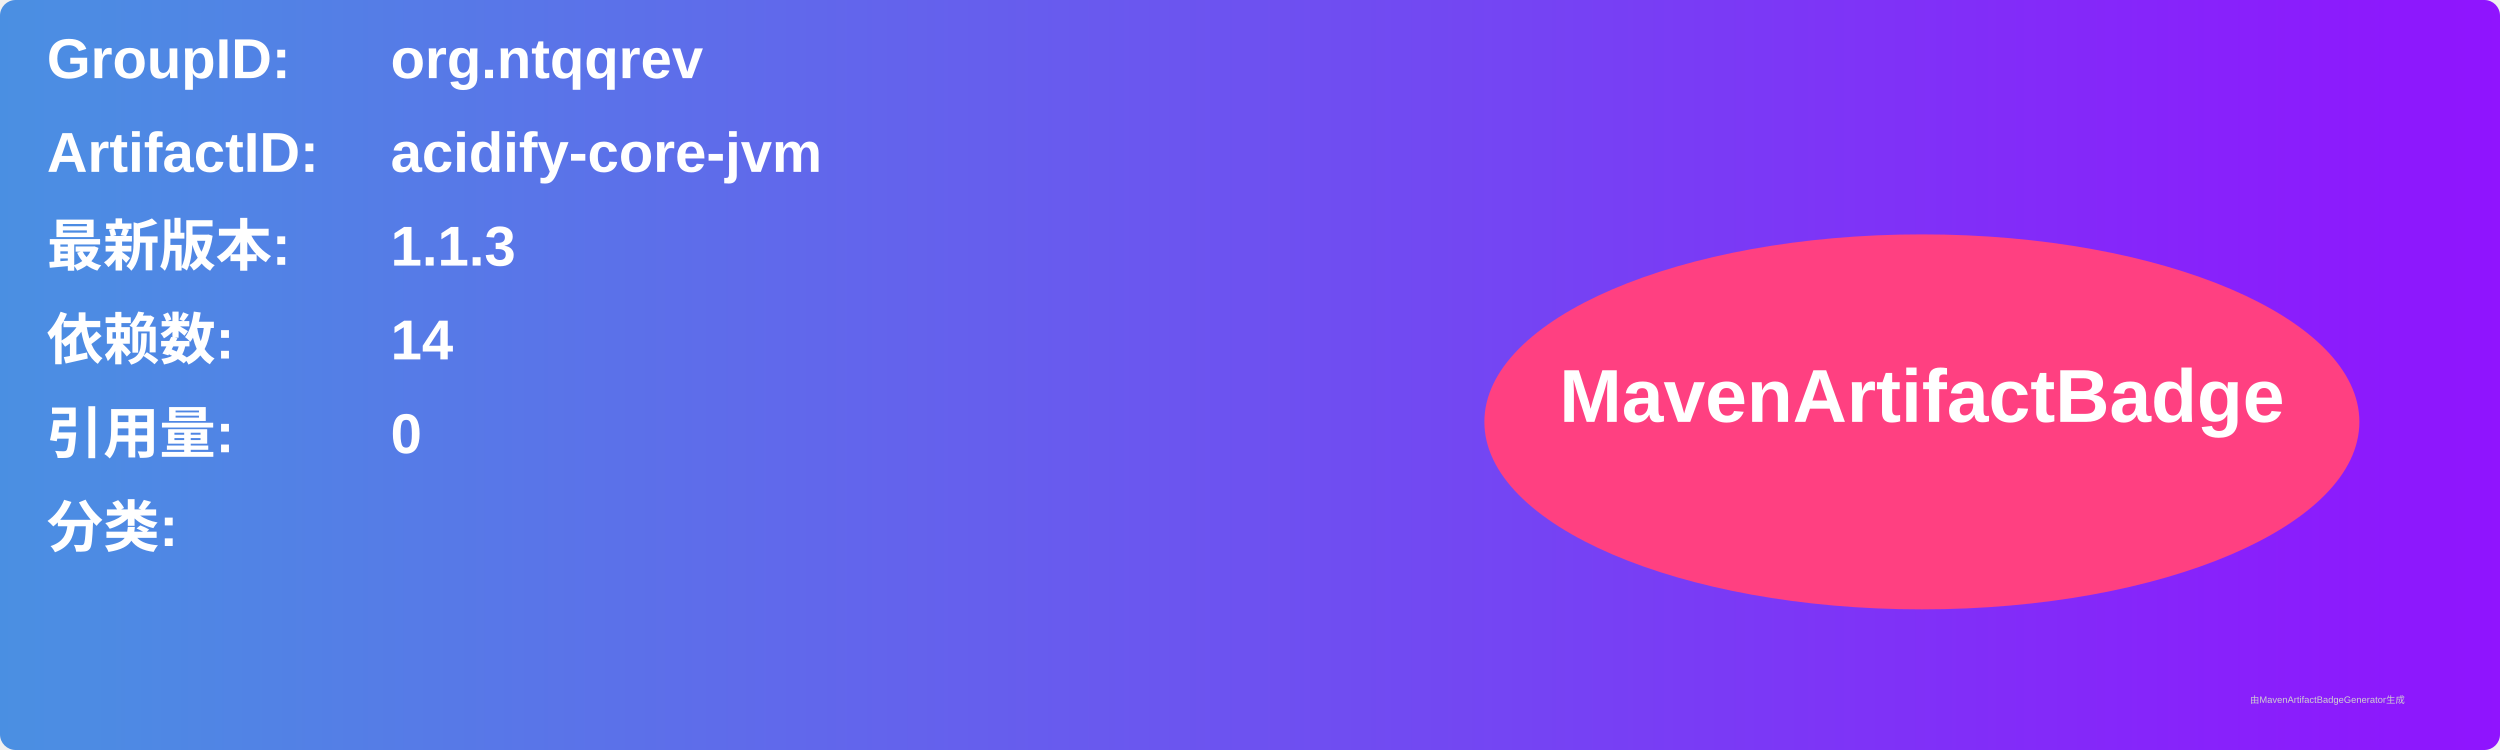
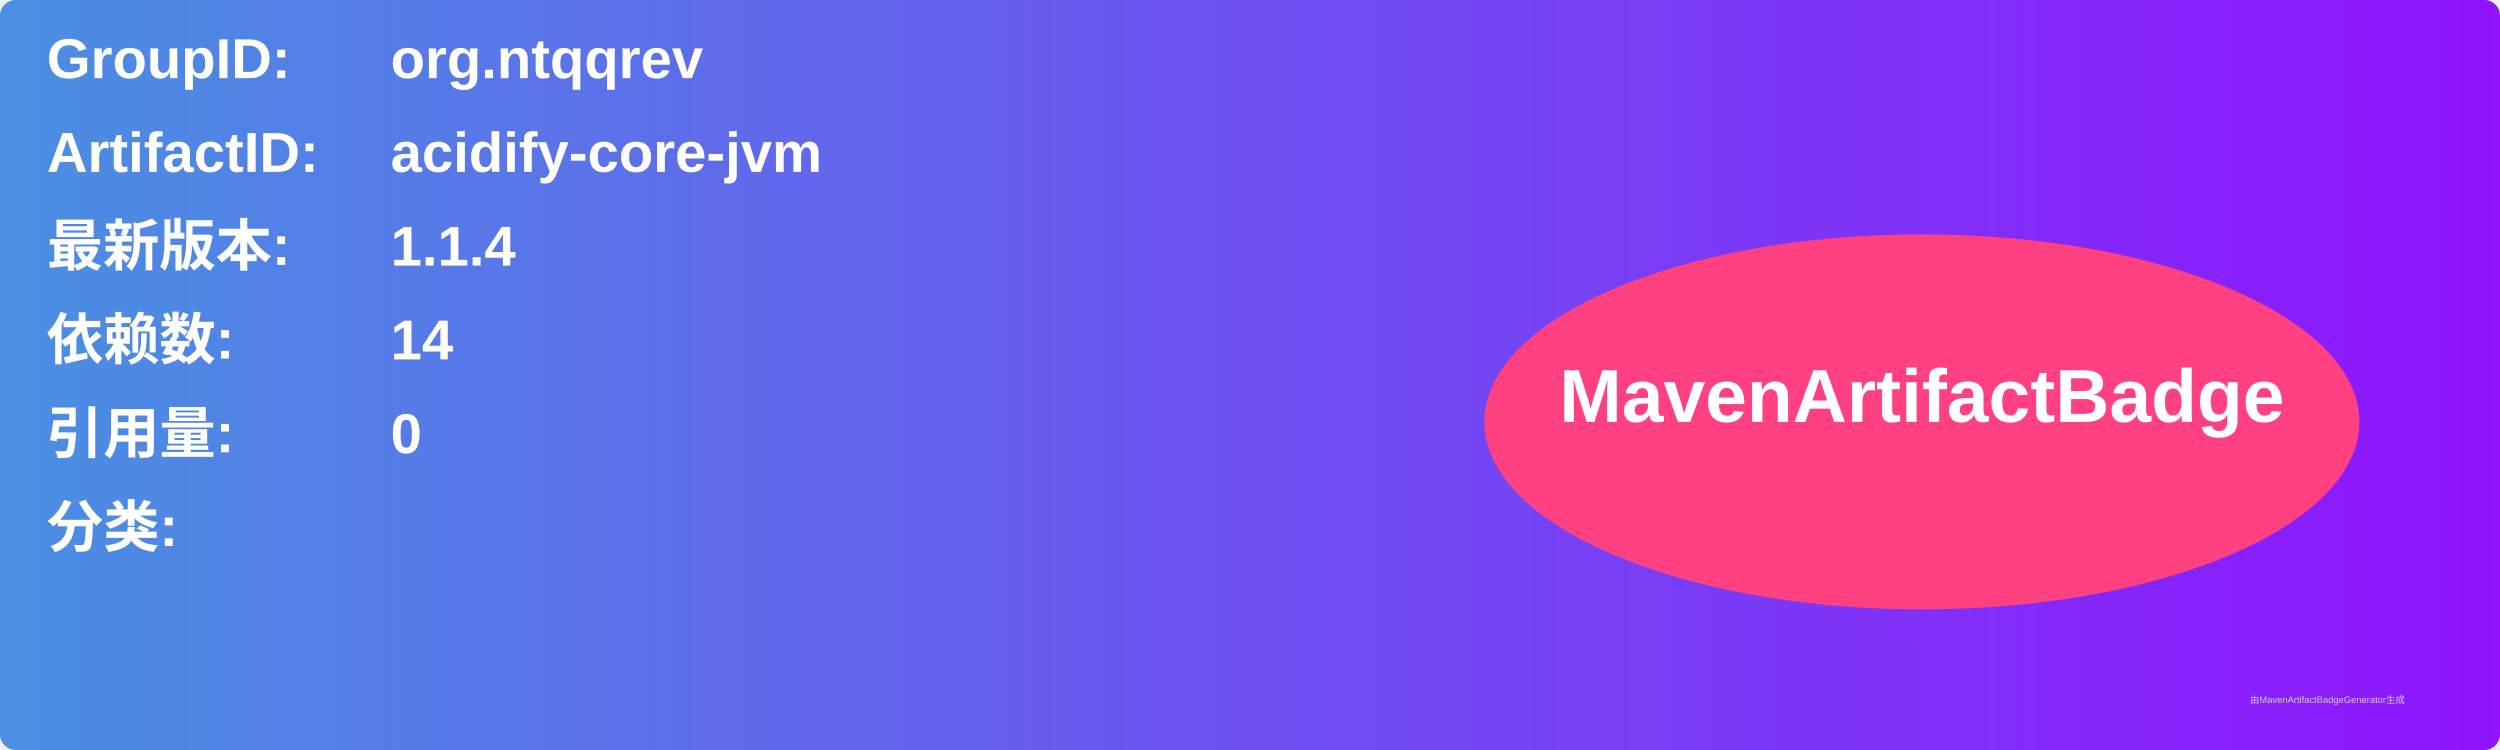
<svg xmlns="http://www.w3.org/2000/svg" width="800" height="240" viewBox="0 0 800 240">
  <linearGradient id="grad" x1="0%" y1="0%" x2="100%" y2="0%">
    <stop offset="0%" stop-color="#4a90e2" />
    <stop offset="100%" stop-color="#9013fe" />
  </linearGradient>
  <rect width="100%" height="100%" rx="5" ry="5" fill="url(#grad)" />
  <g transform="translate(15, 15)">
    <text x="0" y="10" font-family="Arial" font-size="18" fill="white" font-weight="bold" width="260">GroupID:</text>
    <text x="110" y="10" font-family="Arial" font-size="18" fill="white" font-weight="bold" width="460">org.ntqqrev</text>
    <text x="0" y="40" font-family="Arial" font-size="18" fill="white" font-weight="bold" width="260">ArtifactID:</text>
    <text x="110" y="40" font-family="Arial" font-size="18" fill="white" font-weight="bold" width="460">acidify-core-jvm</text>
    <text x="0" y="70" font-family="Arial" font-size="18" fill="white" font-weight="bold">最新版本:</text>
    <text x="110" y="70" font-family="Arial" font-size="18" fill="white" font-weight="bold">
-       <tspan font-weight="bold">1.1.3</tspan>
+       <tspan font-weight="bold">1.1.4</tspan>
    </text>
    <text x="0" y="100" font-family="Arial" font-size="18" fill="white" font-weight="bold">依赖数: </text>
    <text x="110" y="100" font-family="Arial" font-size="18" fill="white">
      <tspan font-weight="bold">14</tspan>
    </text>
    <text x="0" y="130" font-family="Arial" font-size="18" fill="white" font-weight="bold">引用量: </text>
    <text x="110" y="130" font-family="Arial" font-size="18" fill="white">
      <tspan font-weight="bold">0</tspan>
    </text>
    <text x="0" y="160" font-family="Arial" font-size="18" fill="white" font-weight="bold">分类:</text>
    <text x="10" y="190" font-family="Arial" font-size="10" fill="white">
      <tspan font-weight="bold" />
    </text>
    <ellipse cx="600" cy="120" rx="140" ry="60" fill="#ff4081" />
    <text x="600" y="120" text-anchor="middle" font-family="Arial" font-size="24" fill="white" font-weight="bold">MavenArtifactBadge</text>
  </g>
  <text x="720" y="225" font-family="Arial" font-size="3" fill="#d0d0d0">由MavenArtifactBadgeGenerator生成</text>
</svg>
